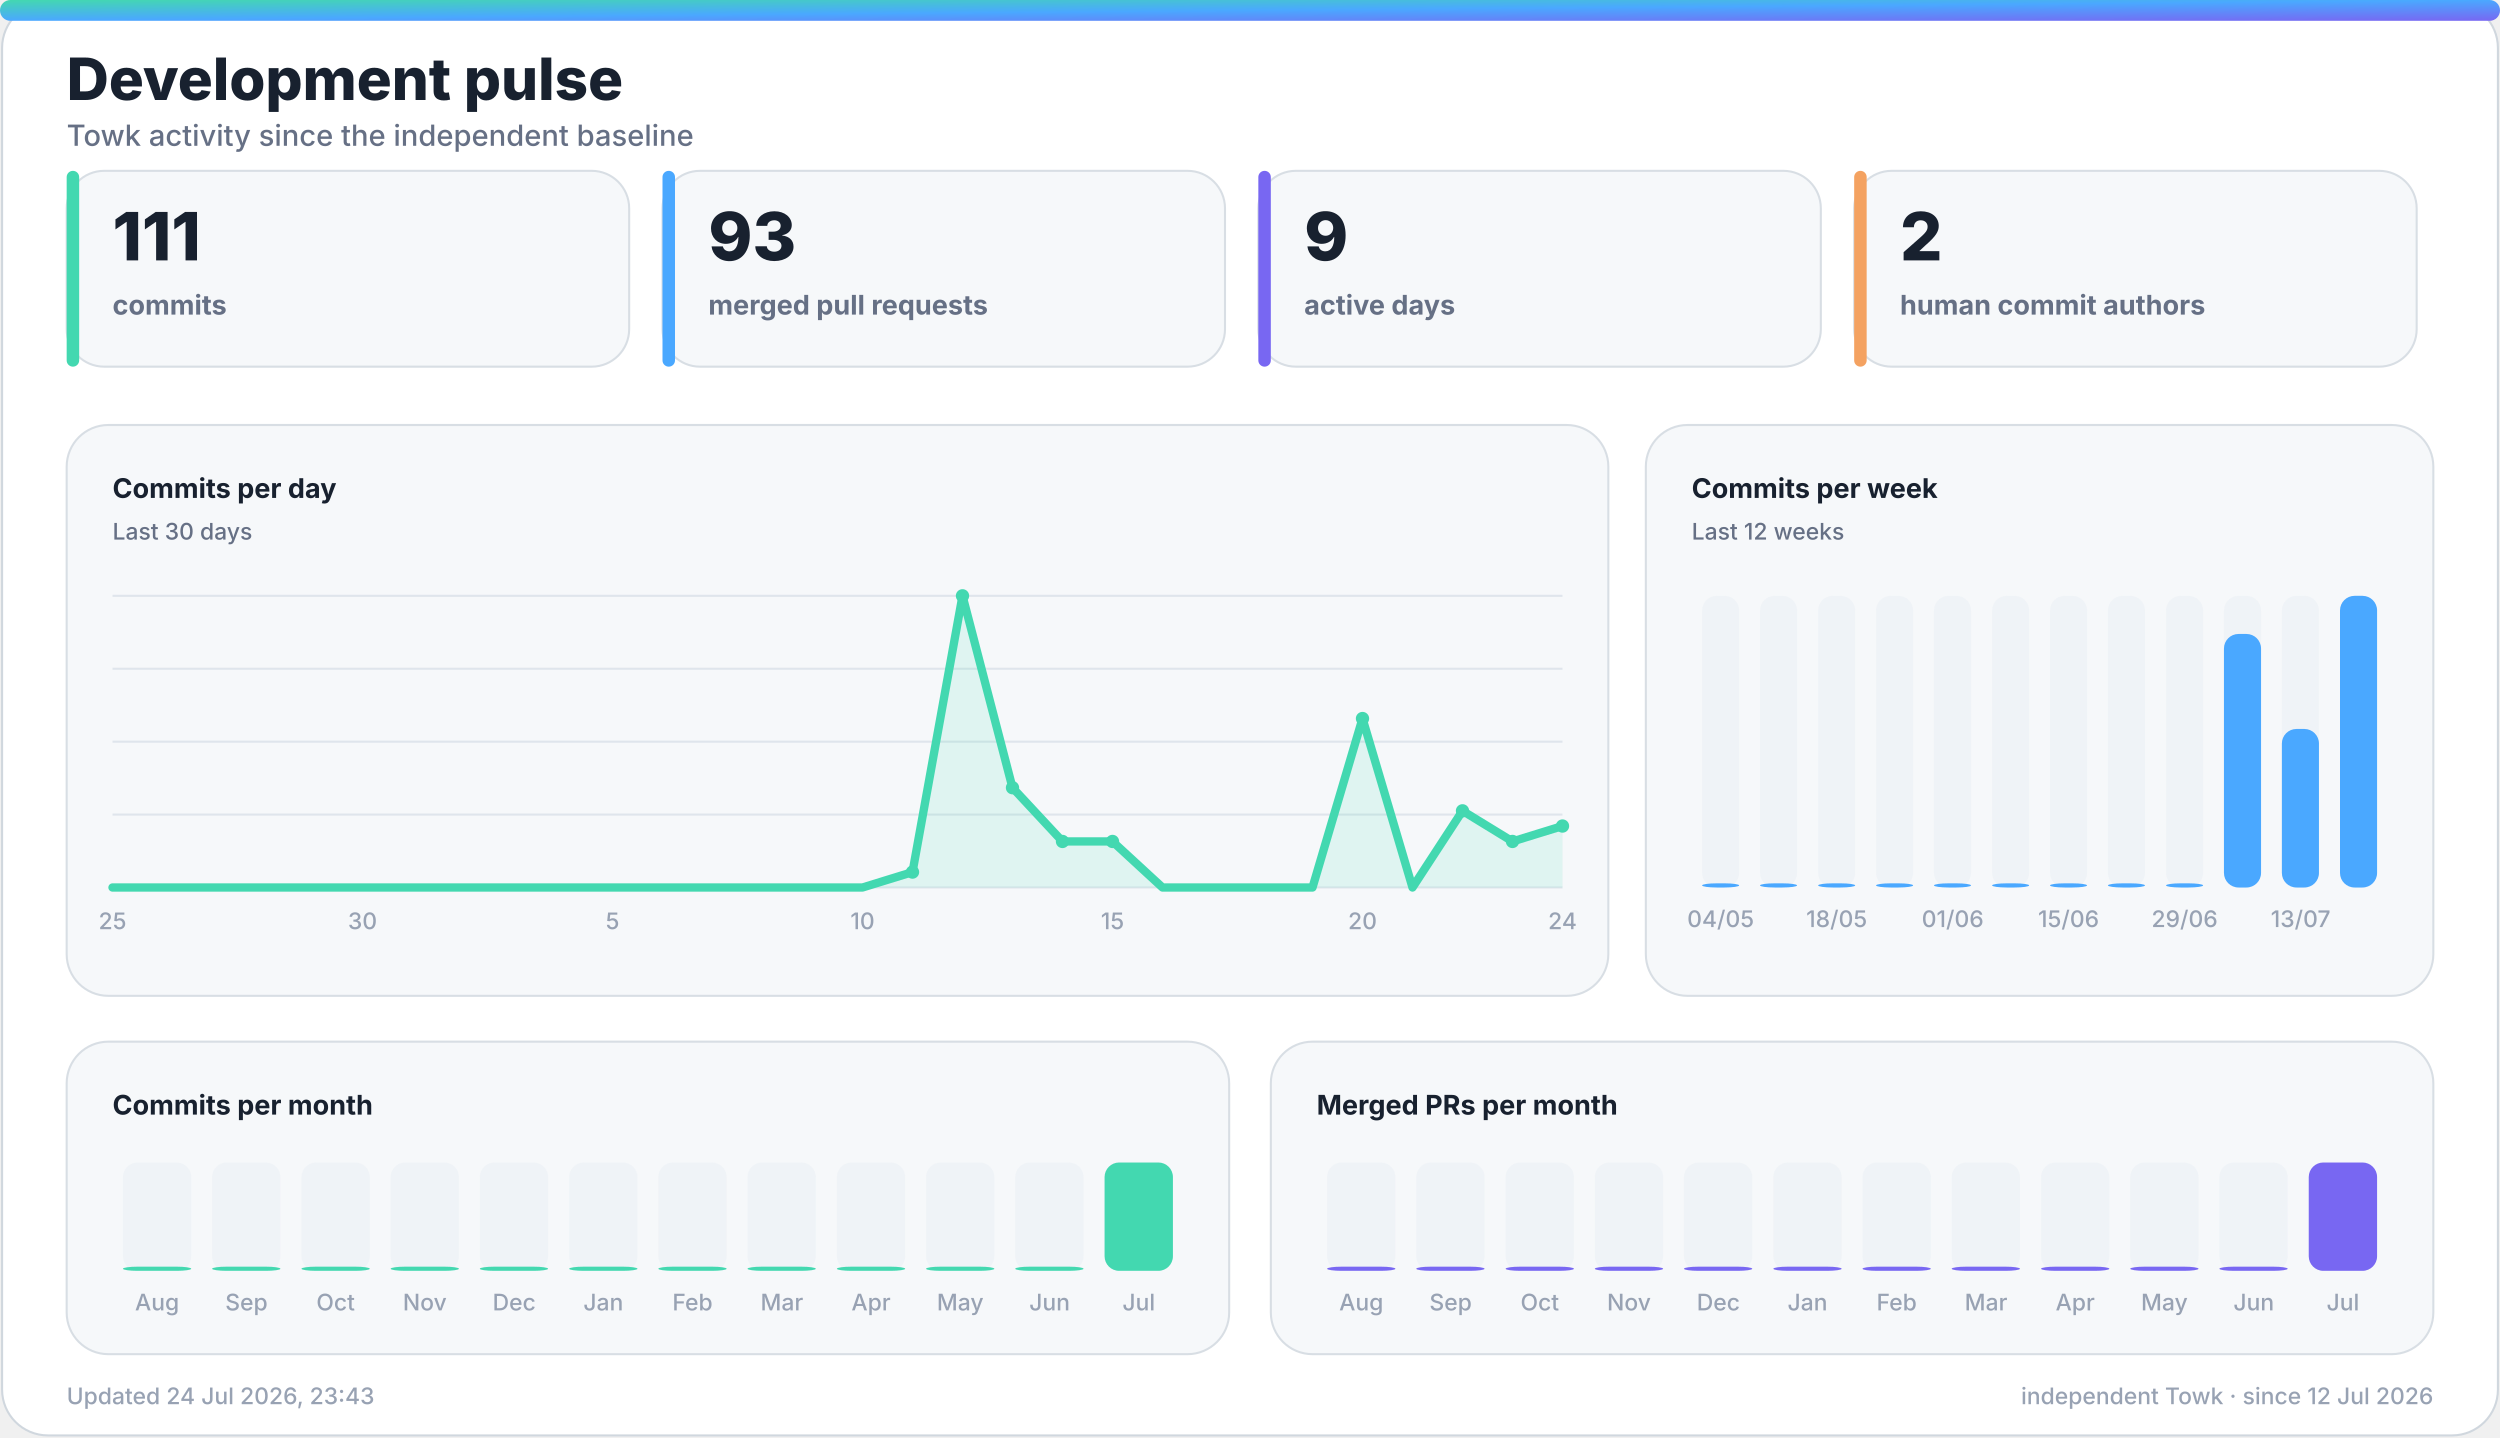
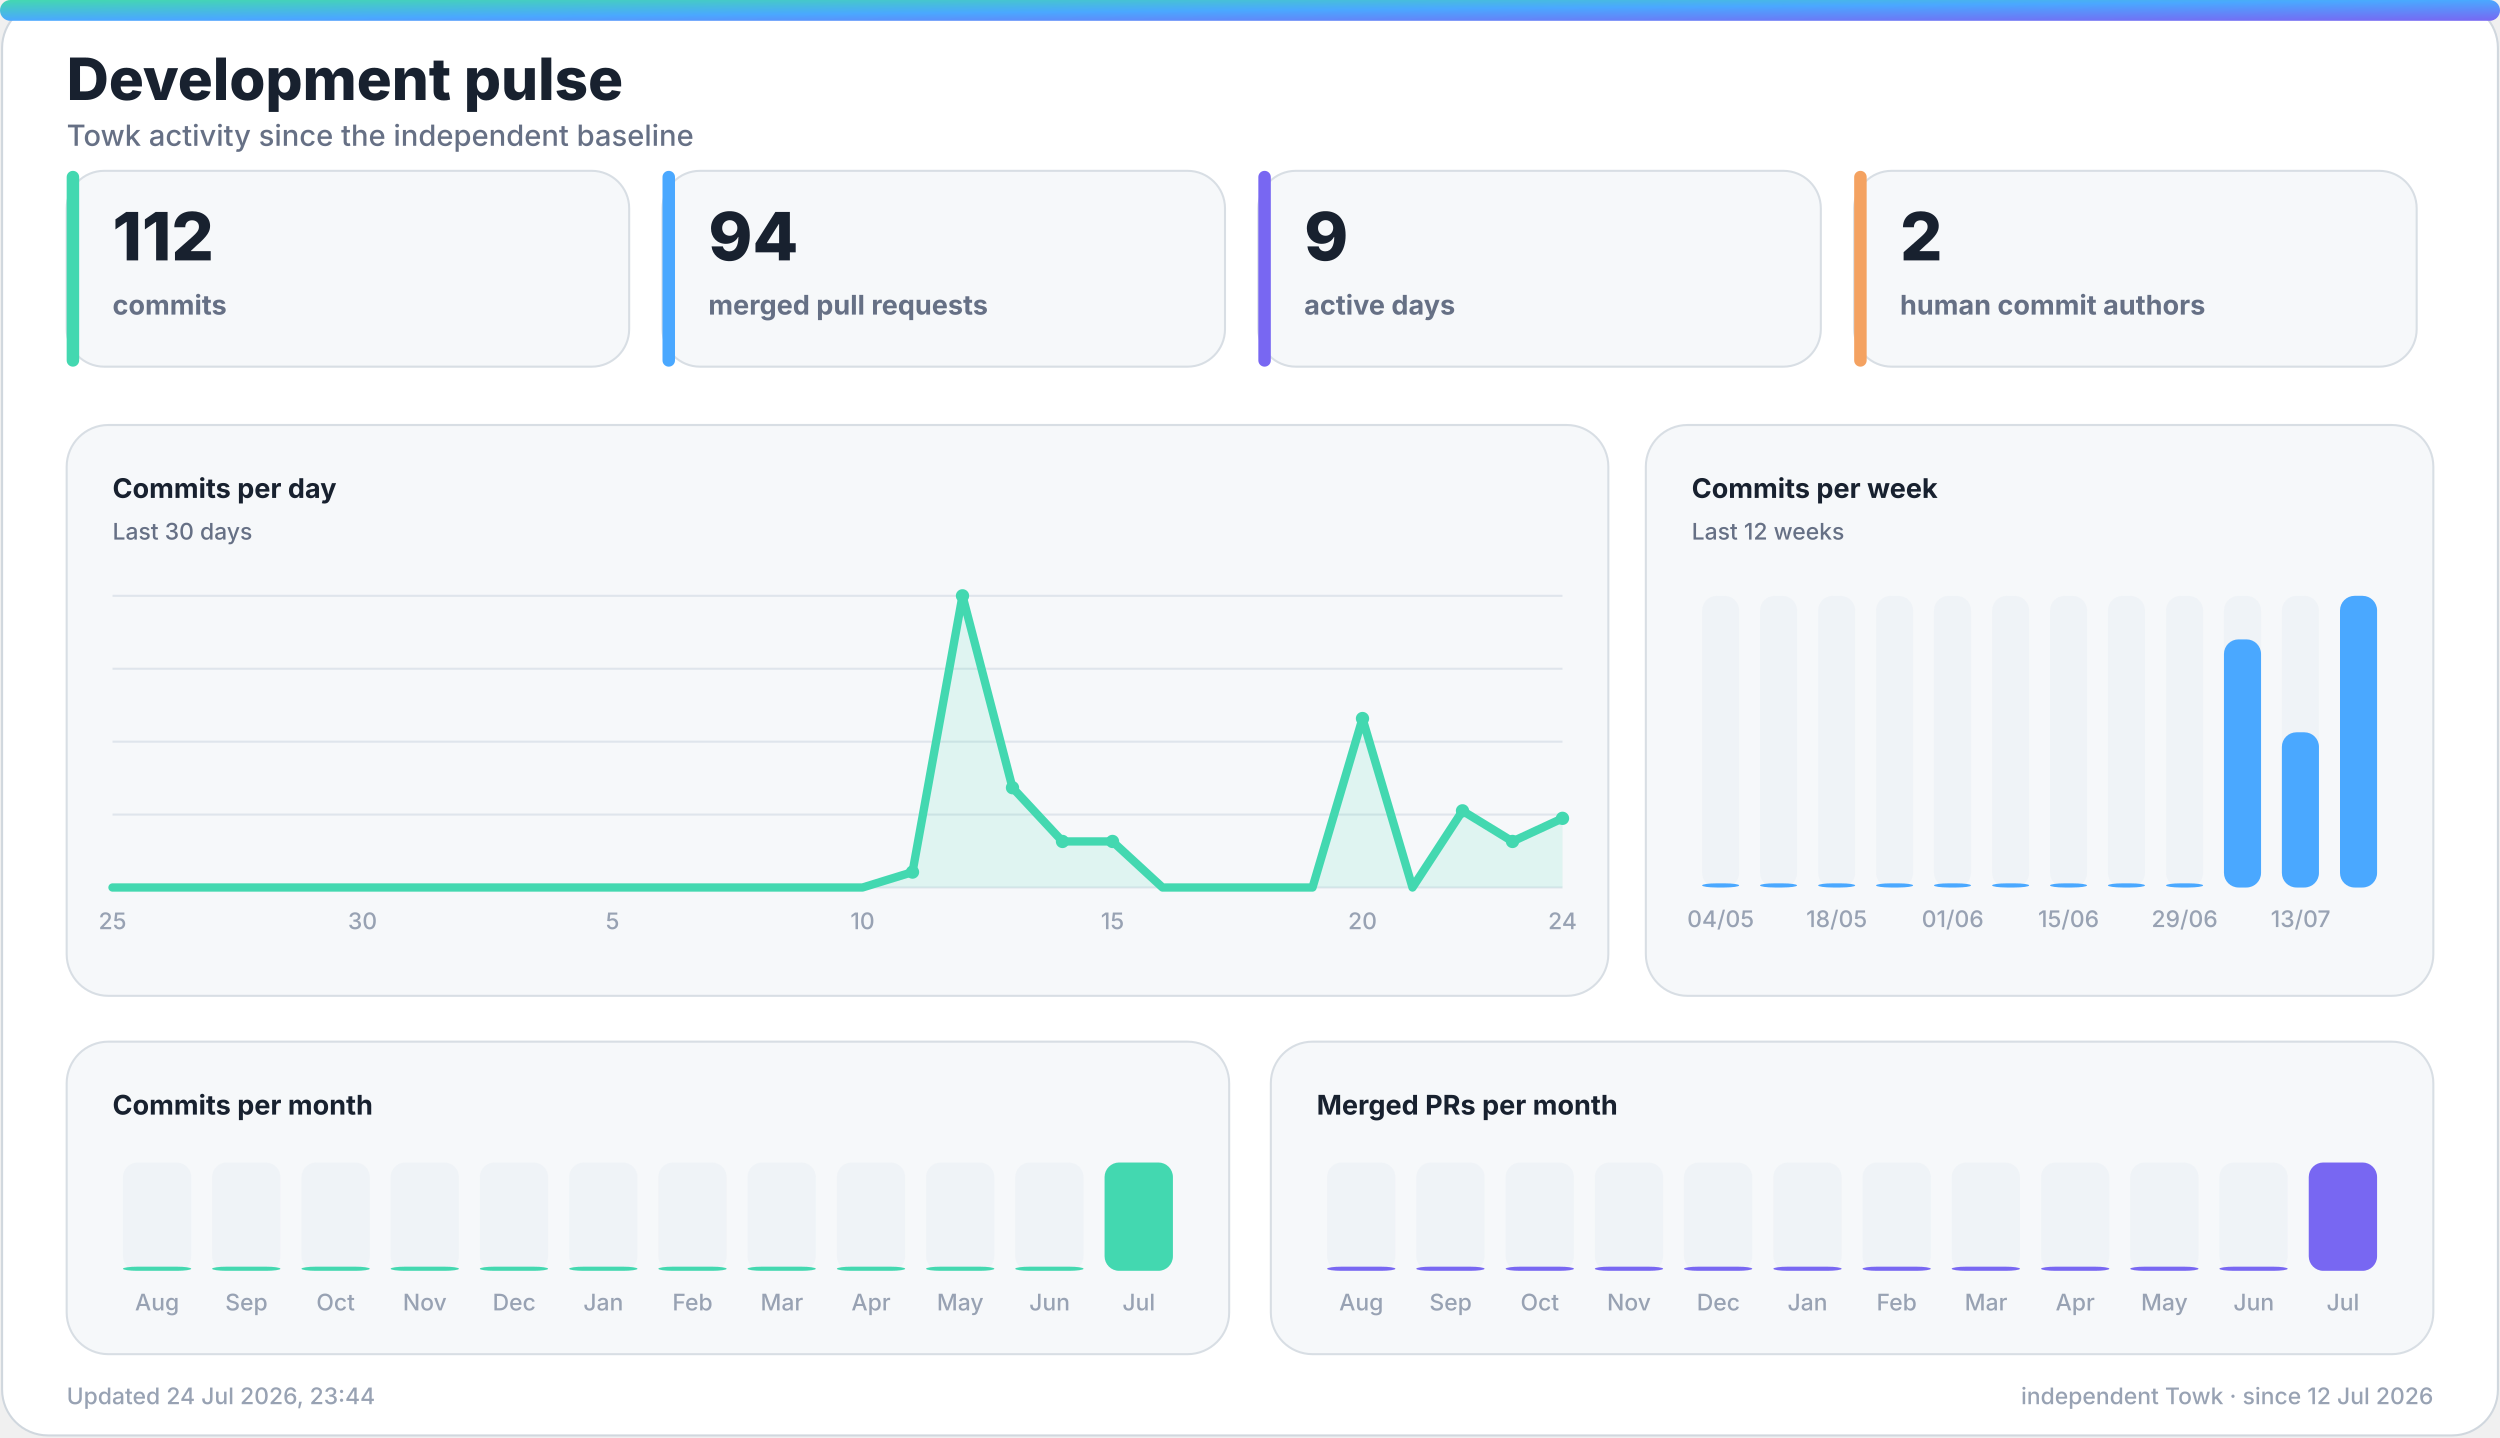
<svg xmlns="http://www.w3.org/2000/svg" width="1200" height="690" viewBox="0 0 1200 690" role="img" aria-labelledby="title desc">
  <defs>
    <linearGradient id="accent" x1="0" y1="0" x2="1" y2="1">
      <stop offset="0%" stop-color="#43d8b0" />
      <stop offset="50%" stop-color="#4aa8ff" />
      <stop offset="100%" stop-color="#7867f2" />
    </linearGradient>
    <linearGradient id="accent-soft" x1="0" y1="0" x2="1" y2="1">
      <stop offset="0%" stop-color="#43d8b0" stop-opacity="0.24" />
      <stop offset="100%" stop-color="#7867f2" stop-opacity="0.18" />
    </linearGradient>
    <filter id="glow" x="-30%" y="-30%" width="160%" height="160%">
      <feGaussianBlur stdDeviation="18" />
    </filter>
  </defs>
  <style>
    .bg { fill: #ffffff; stroke: #d0d7de; }
    .panel { fill: #f6f8fa; stroke: #d8dee4; }
    .panel-strong { fill: #eef7ff; stroke: #b6d8ff; }
    .ink { fill: #18212f; }
    .muted { fill: #667085; }
    .faint { fill: #98a2b3; }
    .grid { stroke: #dfe5ec; }
    .track { fill: #e7edf3; }
    .title { font: 800 28px -apple-system, BlinkMacSystemFont, "Segoe UI", sans-serif; }
    .subtitle { font: 500 14px -apple-system, BlinkMacSystemFont, "Segoe UI", sans-serif; }
    .kpi { font: 800 32px -apple-system, BlinkMacSystemFont, "Segoe UI", sans-serif; }
    .label { font: 650 13px -apple-system, BlinkMacSystemFont, "Segoe UI", sans-serif; }
    .small { font: 500 11px -apple-system, BlinkMacSystemFont, "Segoe UI", sans-serif; }
    .body { font: 600 13px -apple-system, BlinkMacSystemFont, "Segoe UI", sans-serif; }
    .hero-eyebrow { font: 800 14px -apple-system, BlinkMacSystemFont, "Segoe UI", sans-serif; letter-spacing: 2px; }
    .hero-title { font: 850 48px -apple-system, BlinkMacSystemFont, "Segoe UI", sans-serif; }
    .hero-subtitle { font: 550 19px -apple-system, BlinkMacSystemFont, "Segoe UI", sans-serif; }
    .chip { font: 700 12px -apple-system, BlinkMacSystemFont, "Segoe UI", sans-serif; }
    @media (prefers-color-scheme: dark) {
      .bg { fill: #0d1117; stroke: #30363d; }
      .panel { fill: #161b22; stroke: #30363d; }
      .panel-strong { fill: #10263a; stroke: #244d70; }
      .ink { fill: #f0f6fc; }
      .muted { fill: #a7b0bc; }
      .faint { fill: #7d8590; }
      .grid { stroke: #30363d; }
      .track { fill: #27313d; }
    }
  </style>
  <rect class="bg" x="1" y="1" width="1198" height="688" rx="22" />
  <rect x="0" y="0" width="1200" height="10" rx="5" fill="url(#accent)" />
  <text class="title ink" x="32" y="48">Development pulse</text>
  <text class="subtitle muted" x="32" y="70">Towk activity since the independent baseline</text>
  <g>
    <rect class="panel" x="32" y="82" width="270" height="94" rx="18" />
    <rect x="32" y="82" width="6" height="94" rx="3" fill="#43d8b0" />
-     <text class="kpi ink" x="54" y="125">111</text>
+     <text class="kpi ink" x="54" y="125">112</text>
    <text class="label muted" x="54" y="151">commits</text>
  </g>
  <g>
    <rect class="panel" x="318" y="82" width="270" height="94" rx="18" />
    <rect x="318" y="82" width="6" height="94" rx="3" fill="#4aa8ff" />
-     <text class="kpi ink" x="340" y="125">93</text>
+     <text class="kpi ink" x="340" y="125">94</text>
    <text class="label muted" x="340" y="151">merged pull requests</text>
  </g>
  <g>
    <rect class="panel" x="604" y="82" width="270" height="94" rx="18" />
    <rect x="604" y="82" width="6" height="94" rx="3" fill="#7867f2" />
    <text class="kpi ink" x="626" y="125">9</text>
    <text class="label muted" x="626" y="151">active days</text>
  </g>
  <g>
    <rect class="panel" x="890" y="82" width="270" height="94" rx="18" />
    <rect x="890" y="82" width="6" height="94" rx="3" fill="#f4a261" />
    <text class="kpi ink" x="912" y="125">2</text>
    <text class="label muted" x="912" y="151">human commit authors</text>
  </g>
  <g>
    <rect class="panel" x="32" y="204" width="740" height="274" rx="20" />
    <text class="label ink" x="54" y="239">Commits per day</text>
    <text class="small muted" x="54" y="259">Last 30 days</text>
    <line class="grid" x1="54" y1="286.0" x2="750" y2="286.0" stroke-width="1" />
    <line class="grid" x1="54" y1="321.0" x2="750" y2="321.0" stroke-width="1" />
    <line class="grid" x1="54" y1="356.0" x2="750" y2="356.0" stroke-width="1" />
    <line class="grid" x1="54" y1="391.0" x2="750" y2="391.0" stroke-width="1" />
    <line class="grid" x1="54" y1="426.0" x2="750" y2="426.0" stroke-width="1" />
-     <polygon points="54,426 54.0,426.0 78.0,426.0 102.0,426.0 126.0,426.0 150.0,426.0 174.0,426.0 198.0,426.0 222.0,426.0 246.0,426.0 270.0,426.0 294.0,426.0 318.0,426.0 342.0,426.0 366.0,426.0 390.0,426.0 414.0,426.0 438.0,418.6 462.0,286.0 486.0,378.1 510.0,403.9 534.0,403.9 558.0,426.0 582.0,426.0 606.0,426.0 630.0,426.0 654.0,344.9 678.0,426.0 702.0,389.2 726.0,403.9 750.0,396.5 750,426" fill="#43d8b0" opacity="0.13" />
-     <polyline points="54.0,426.0 78.0,426.0 102.0,426.0 126.0,426.0 150.0,426.0 174.0,426.0 198.0,426.0 222.0,426.0 246.0,426.0 270.0,426.0 294.0,426.0 318.0,426.0 342.0,426.0 366.0,426.0 390.0,426.0 414.0,426.0 438.0,418.6 462.0,286.0 486.0,378.1 510.0,403.9 534.0,403.9 558.0,426.0 582.0,426.0 606.0,426.0 630.0,426.0 654.0,344.9 678.0,426.0 702.0,389.2 726.0,403.9 750.0,396.5" fill="none" stroke="#43d8b0" stroke-width="4" stroke-linecap="round" stroke-linejoin="round" />
+     <polygon points="54,426 54.0,426.0 78.0,426.0 102.0,426.0 126.0,426.0 150.0,426.0 174.0,426.0 198.0,426.0 222.0,426.0 246.0,426.0 270.0,426.0 294.0,426.0 318.0,426.0 342.0,426.0 366.0,426.0 390.0,426.0 414.0,426.0 438.0,418.6 462.0,286.0 486.0,378.1 510.0,403.9 534.0,403.9 558.0,426.0 582.0,426.0 606.0,426.0 630.0,426.0 654.0,344.9 678.0,426.0 702.0,389.2 726.0,403.9 750.0,392.8 750,426" fill="#43d8b0" opacity="0.13" />
+     <polyline points="54.0,426.0 78.0,426.0 102.0,426.0 126.0,426.0 150.0,426.0 174.0,426.0 198.0,426.0 222.0,426.0 246.0,426.0 270.0,426.0 294.0,426.0 318.0,426.0 342.0,426.0 366.0,426.0 390.0,426.0 414.0,426.0 438.0,418.6 462.0,286.0 486.0,378.1 510.0,403.9 534.0,403.9 558.0,426.0 582.0,426.0 606.0,426.0 630.0,426.0 654.0,344.9 678.0,426.0 702.0,389.2 726.0,403.9 750.0,392.8" fill="none" stroke="#43d8b0" stroke-width="4" stroke-linecap="round" stroke-linejoin="round" />
    <circle cx="438.0" cy="418.6" r="3.2" fill="#43d8b0" />
    <circle cx="462.0" cy="286.0" r="3.2" fill="#43d8b0" />
    <circle cx="486.0" cy="378.1" r="3.2" fill="#43d8b0" />
    <circle cx="510.0" cy="403.9" r="3.2" fill="#43d8b0" />
    <circle cx="534.0" cy="403.9" r="3.2" fill="#43d8b0" />
    <circle cx="654.0" cy="344.9" r="3.2" fill="#43d8b0" />
    <circle cx="702.0" cy="389.2" r="3.2" fill="#43d8b0" />
    <circle cx="726.0" cy="403.9" r="3.2" fill="#43d8b0" />
-     <circle cx="750.0" cy="396.5" r="3.2" fill="#43d8b0" />
+     <circle cx="750.0" cy="392.8" r="3.2" fill="#43d8b0" />
    <text class="small faint" x="54.0" y="446" text-anchor="middle">25</text>
    <text class="small faint" x="174.0" y="446" text-anchor="middle">30</text>
    <text class="small faint" x="294.0" y="446" text-anchor="middle">5</text>
    <text class="small faint" x="414.0" y="446" text-anchor="middle">10</text>
    <text class="small faint" x="534.0" y="446" text-anchor="middle">15</text>
    <text class="small faint" x="654.0" y="446" text-anchor="middle">20</text>
    <text class="small faint" x="750.0" y="446" text-anchor="middle">24</text>
  </g>
  <g>
    <rect class="panel" x="790" y="204" width="378" height="274" rx="20" />
    <text class="label ink" x="812" y="239">Commits per week</text>
    <text class="small muted" x="812" y="259">Last 12 weeks</text>
    <g>
      <rect class="track" x="817.0" y="286" width="17.8" height="140" rx="7.0" opacity="0.44" />
      <rect x="817.0" y="424.0" width="17.8" height="2.0" rx="7.0" fill="#4aa8ff" />
      <text class="small faint" x="825.9" y="445" text-anchor="middle">04/05</text>
    </g>
    <g>
      <rect class="track" x="844.8" y="286" width="17.8" height="140" rx="7.0" opacity="0.44" />
      <rect x="844.8" y="424.0" width="17.8" height="2.0" rx="7.0" fill="#4aa8ff" />
    </g>
    <g>
      <rect class="track" x="872.7" y="286" width="17.8" height="140" rx="7.0" opacity="0.44" />
      <rect x="872.7" y="424.0" width="17.8" height="2.0" rx="7.0" fill="#4aa8ff" />
      <text class="small faint" x="881.6" y="445" text-anchor="middle">18/05</text>
    </g>
    <g>
      <rect class="track" x="900.5" y="286" width="17.8" height="140" rx="7.0" opacity="0.44" />
      <rect x="900.5" y="424.0" width="17.8" height="2.0" rx="7.0" fill="#4aa8ff" />
    </g>
    <g>
      <rect class="track" x="928.3" y="286" width="17.8" height="140" rx="7.0" opacity="0.44" />
      <rect x="928.3" y="424.0" width="17.8" height="2.0" rx="7.0" fill="#4aa8ff" />
      <text class="small faint" x="937.3" y="445" text-anchor="middle">01/06</text>
    </g>
    <g>
      <rect class="track" x="956.2" y="286" width="17.8" height="140" rx="7.0" opacity="0.44" />
      <rect x="956.2" y="424.0" width="17.8" height="2.0" rx="7.0" fill="#4aa8ff" />
    </g>
    <g>
      <rect class="track" x="984.0" y="286" width="17.8" height="140" rx="7.0" opacity="0.44" />
      <rect x="984.0" y="424.0" width="17.8" height="2.0" rx="7.0" fill="#4aa8ff" />
      <text class="small faint" x="992.9" y="445" text-anchor="middle">15/06</text>
    </g>
    <g>
      <rect class="track" x="1011.8" y="286" width="17.8" height="140" rx="7.0" opacity="0.44" />
      <rect x="1011.8" y="424.0" width="17.8" height="2.0" rx="7.0" fill="#4aa8ff" />
    </g>
    <g>
      <rect class="track" x="1039.7" y="286" width="17.8" height="140" rx="7.0" opacity="0.44" />
      <rect x="1039.7" y="424.0" width="17.8" height="2.0" rx="7.0" fill="#4aa8ff" />
      <text class="small faint" x="1048.6" y="445" text-anchor="middle">29/06</text>
    </g>
    <g>
      <rect class="track" x="1067.5" y="286" width="17.8" height="140" rx="7.0" opacity="0.44" />
-       <rect x="1067.5" y="304.3" width="17.8" height="121.7" rx="7.0" fill="#4aa8ff" />
+       <rect x="1067.5" y="306.9" width="17.8" height="119.1" rx="7.0" fill="#4aa8ff" />
    </g>
    <g>
      <rect class="track" x="1095.3" y="286" width="17.8" height="140" rx="7.0" opacity="0.44" />
-       <rect x="1095.3" y="349.9" width="17.8" height="76.1" rx="7.0" fill="#4aa8ff" />
+       <rect x="1095.3" y="351.5" width="17.8" height="74.5" rx="7.0" fill="#4aa8ff" />
      <text class="small faint" x="1104.3" y="445" text-anchor="middle">13/07</text>
    </g>
    <g>
      <rect class="track" x="1123.2" y="286" width="17.8" height="140" rx="7.0" opacity="0.44" />
      <rect x="1123.2" y="286.0" width="17.8" height="140.0" rx="7.0" fill="#4aa8ff" />
    </g>
  </g>
  <g>
    <rect class="panel" x="32" y="500" width="558" height="150" rx="20" />
    <text class="label ink" x="54" y="535">Commits per month</text>
    <g>
      <rect class="track" x="59.0" y="558" width="32.8" height="52" rx="7.0" opacity="0.44" />
      <rect x="59.0" y="608.0" width="32.8" height="2.0" rx="7.0" fill="#43d8b0" />
      <text class="small faint" x="75.4" y="629" text-anchor="middle">Aug</text>
    </g>
    <g>
      <rect class="track" x="101.8" y="558" width="32.8" height="52" rx="7.0" opacity="0.44" />
      <rect x="101.8" y="608.0" width="32.8" height="2.0" rx="7.0" fill="#43d8b0" />
      <text class="small faint" x="118.3" y="629" text-anchor="middle">Sep</text>
    </g>
    <g>
      <rect class="track" x="144.7" y="558" width="32.8" height="52" rx="7.0" opacity="0.44" />
      <rect x="144.7" y="608.0" width="32.8" height="2.0" rx="7.0" fill="#43d8b0" />
      <text class="small faint" x="161.1" y="629" text-anchor="middle">Oct</text>
    </g>
    <g>
      <rect class="track" x="187.5" y="558" width="32.8" height="52" rx="7.0" opacity="0.44" />
      <rect x="187.5" y="608.0" width="32.8" height="2.0" rx="7.0" fill="#43d8b0" />
      <text class="small faint" x="203.9" y="629" text-anchor="middle">Nov</text>
    </g>
    <g>
      <rect class="track" x="230.3" y="558" width="32.8" height="52" rx="7.0" opacity="0.44" />
      <rect x="230.3" y="608.0" width="32.8" height="2.0" rx="7.0" fill="#43d8b0" />
      <text class="small faint" x="246.8" y="629" text-anchor="middle">Dec</text>
    </g>
    <g>
      <rect class="track" x="273.2" y="558" width="32.8" height="52" rx="7.0" opacity="0.44" />
      <rect x="273.2" y="608.0" width="32.8" height="2.0" rx="7.0" fill="#43d8b0" />
      <text class="small faint" x="289.6" y="629" text-anchor="middle">Jan</text>
    </g>
    <g>
      <rect class="track" x="316.0" y="558" width="32.8" height="52" rx="7.0" opacity="0.44" />
      <rect x="316.0" y="608.0" width="32.8" height="2.0" rx="7.0" fill="#43d8b0" />
      <text class="small faint" x="332.4" y="629" text-anchor="middle">Feb</text>
    </g>
    <g>
      <rect class="track" x="358.8" y="558" width="32.8" height="52" rx="7.0" opacity="0.44" />
      <rect x="358.8" y="608.0" width="32.8" height="2.0" rx="7.0" fill="#43d8b0" />
      <text class="small faint" x="375.3" y="629" text-anchor="middle">Mar</text>
    </g>
    <g>
      <rect class="track" x="401.7" y="558" width="32.8" height="52" rx="7.0" opacity="0.44" />
      <rect x="401.7" y="608.0" width="32.8" height="2.0" rx="7.0" fill="#43d8b0" />
      <text class="small faint" x="418.1" y="629" text-anchor="middle">Apr</text>
    </g>
    <g>
      <rect class="track" x="444.5" y="558" width="32.8" height="52" rx="7.0" opacity="0.44" />
      <rect x="444.5" y="608.0" width="32.8" height="2.0" rx="7.0" fill="#43d8b0" />
      <text class="small faint" x="460.9" y="629" text-anchor="middle">May</text>
    </g>
    <g>
      <rect class="track" x="487.3" y="558" width="32.8" height="52" rx="7.0" opacity="0.44" />
      <rect x="487.3" y="608.0" width="32.8" height="2.0" rx="7.0" fill="#43d8b0" />
      <text class="small faint" x="503.8" y="629" text-anchor="middle">Jun</text>
    </g>
    <g>
      <rect class="track" x="530.2" y="558" width="32.8" height="52" rx="7.0" opacity="0.44" />
      <rect x="530.2" y="558.0" width="32.8" height="52.0" rx="7.0" fill="#43d8b0" />
      <text class="small faint" x="546.6" y="629" text-anchor="middle">Jul</text>
    </g>
  </g>
  <g>
    <rect class="panel" x="610" y="500" width="558" height="150" rx="20" />
    <text class="label ink" x="632" y="535">Merged PRs per month</text>
    <g>
      <rect class="track" x="637.0" y="558" width="32.8" height="52" rx="7.0" opacity="0.44" />
      <rect x="637.0" y="608.0" width="32.8" height="2.0" rx="7.0" fill="#7867f2" />
      <text class="small faint" x="653.4" y="629" text-anchor="middle">Aug</text>
    </g>
    <g>
      <rect class="track" x="679.8" y="558" width="32.8" height="52" rx="7.0" opacity="0.44" />
      <rect x="679.8" y="608.0" width="32.8" height="2.0" rx="7.0" fill="#7867f2" />
      <text class="small faint" x="696.3" y="629" text-anchor="middle">Sep</text>
    </g>
    <g>
      <rect class="track" x="722.7" y="558" width="32.8" height="52" rx="7.0" opacity="0.44" />
      <rect x="722.7" y="608.0" width="32.8" height="2.0" rx="7.0" fill="#7867f2" />
      <text class="small faint" x="739.1" y="629" text-anchor="middle">Oct</text>
    </g>
    <g>
      <rect class="track" x="765.5" y="558" width="32.8" height="52" rx="7.0" opacity="0.44" />
      <rect x="765.5" y="608.0" width="32.8" height="2.0" rx="7.0" fill="#7867f2" />
      <text class="small faint" x="781.9" y="629" text-anchor="middle">Nov</text>
    </g>
    <g>
      <rect class="track" x="808.3" y="558" width="32.8" height="52" rx="7.0" opacity="0.44" />
      <rect x="808.3" y="608.0" width="32.8" height="2.0" rx="7.0" fill="#7867f2" />
      <text class="small faint" x="824.8" y="629" text-anchor="middle">Dec</text>
    </g>
    <g>
      <rect class="track" x="851.2" y="558" width="32.8" height="52" rx="7.0" opacity="0.44" />
      <rect x="851.2" y="608.0" width="32.8" height="2.0" rx="7.0" fill="#7867f2" />
      <text class="small faint" x="867.6" y="629" text-anchor="middle">Jan</text>
    </g>
    <g>
      <rect class="track" x="894.0" y="558" width="32.8" height="52" rx="7.0" opacity="0.44" />
      <rect x="894.0" y="608.0" width="32.8" height="2.0" rx="7.0" fill="#7867f2" />
      <text class="small faint" x="910.4" y="629" text-anchor="middle">Feb</text>
    </g>
    <g>
      <rect class="track" x="936.8" y="558" width="32.8" height="52" rx="7.0" opacity="0.44" />
      <rect x="936.8" y="608.0" width="32.8" height="2.0" rx="7.0" fill="#7867f2" />
      <text class="small faint" x="953.3" y="629" text-anchor="middle">Mar</text>
    </g>
    <g>
      <rect class="track" x="979.7" y="558" width="32.8" height="52" rx="7.0" opacity="0.44" />
      <rect x="979.7" y="608.0" width="32.8" height="2.0" rx="7.0" fill="#7867f2" />
      <text class="small faint" x="996.1" y="629" text-anchor="middle">Apr</text>
    </g>
    <g>
      <rect class="track" x="1022.5" y="558" width="32.8" height="52" rx="7.0" opacity="0.44" />
      <rect x="1022.5" y="608.0" width="32.8" height="2.0" rx="7.0" fill="#7867f2" />
      <text class="small faint" x="1038.9" y="629" text-anchor="middle">May</text>
    </g>
    <g>
      <rect class="track" x="1065.3" y="558" width="32.8" height="52" rx="7.0" opacity="0.44" />
      <rect x="1065.3" y="608.0" width="32.8" height="2.0" rx="7.0" fill="#7867f2" />
      <text class="small faint" x="1081.8" y="629" text-anchor="middle">Jun</text>
    </g>
    <g>
      <rect class="track" x="1108.2" y="558" width="32.8" height="52" rx="7.0" opacity="0.44" />
      <rect x="1108.2" y="558.0" width="32.8" height="52.0" rx="7.0" fill="#7867f2" />
      <text class="small faint" x="1124.6" y="629" text-anchor="middle">Jul</text>
    </g>
  </g>
-   <text class="small faint" x="32" y="674">Updated 24 Jul 2026, 23:43</text>
+   <text class="small faint" x="32" y="674">Updated 24 Jul 2026, 23:44</text>
  <text class="small faint" x="1168" y="674" text-anchor="end">independent Towk · since 12 Jul 2026</text>
</svg>
